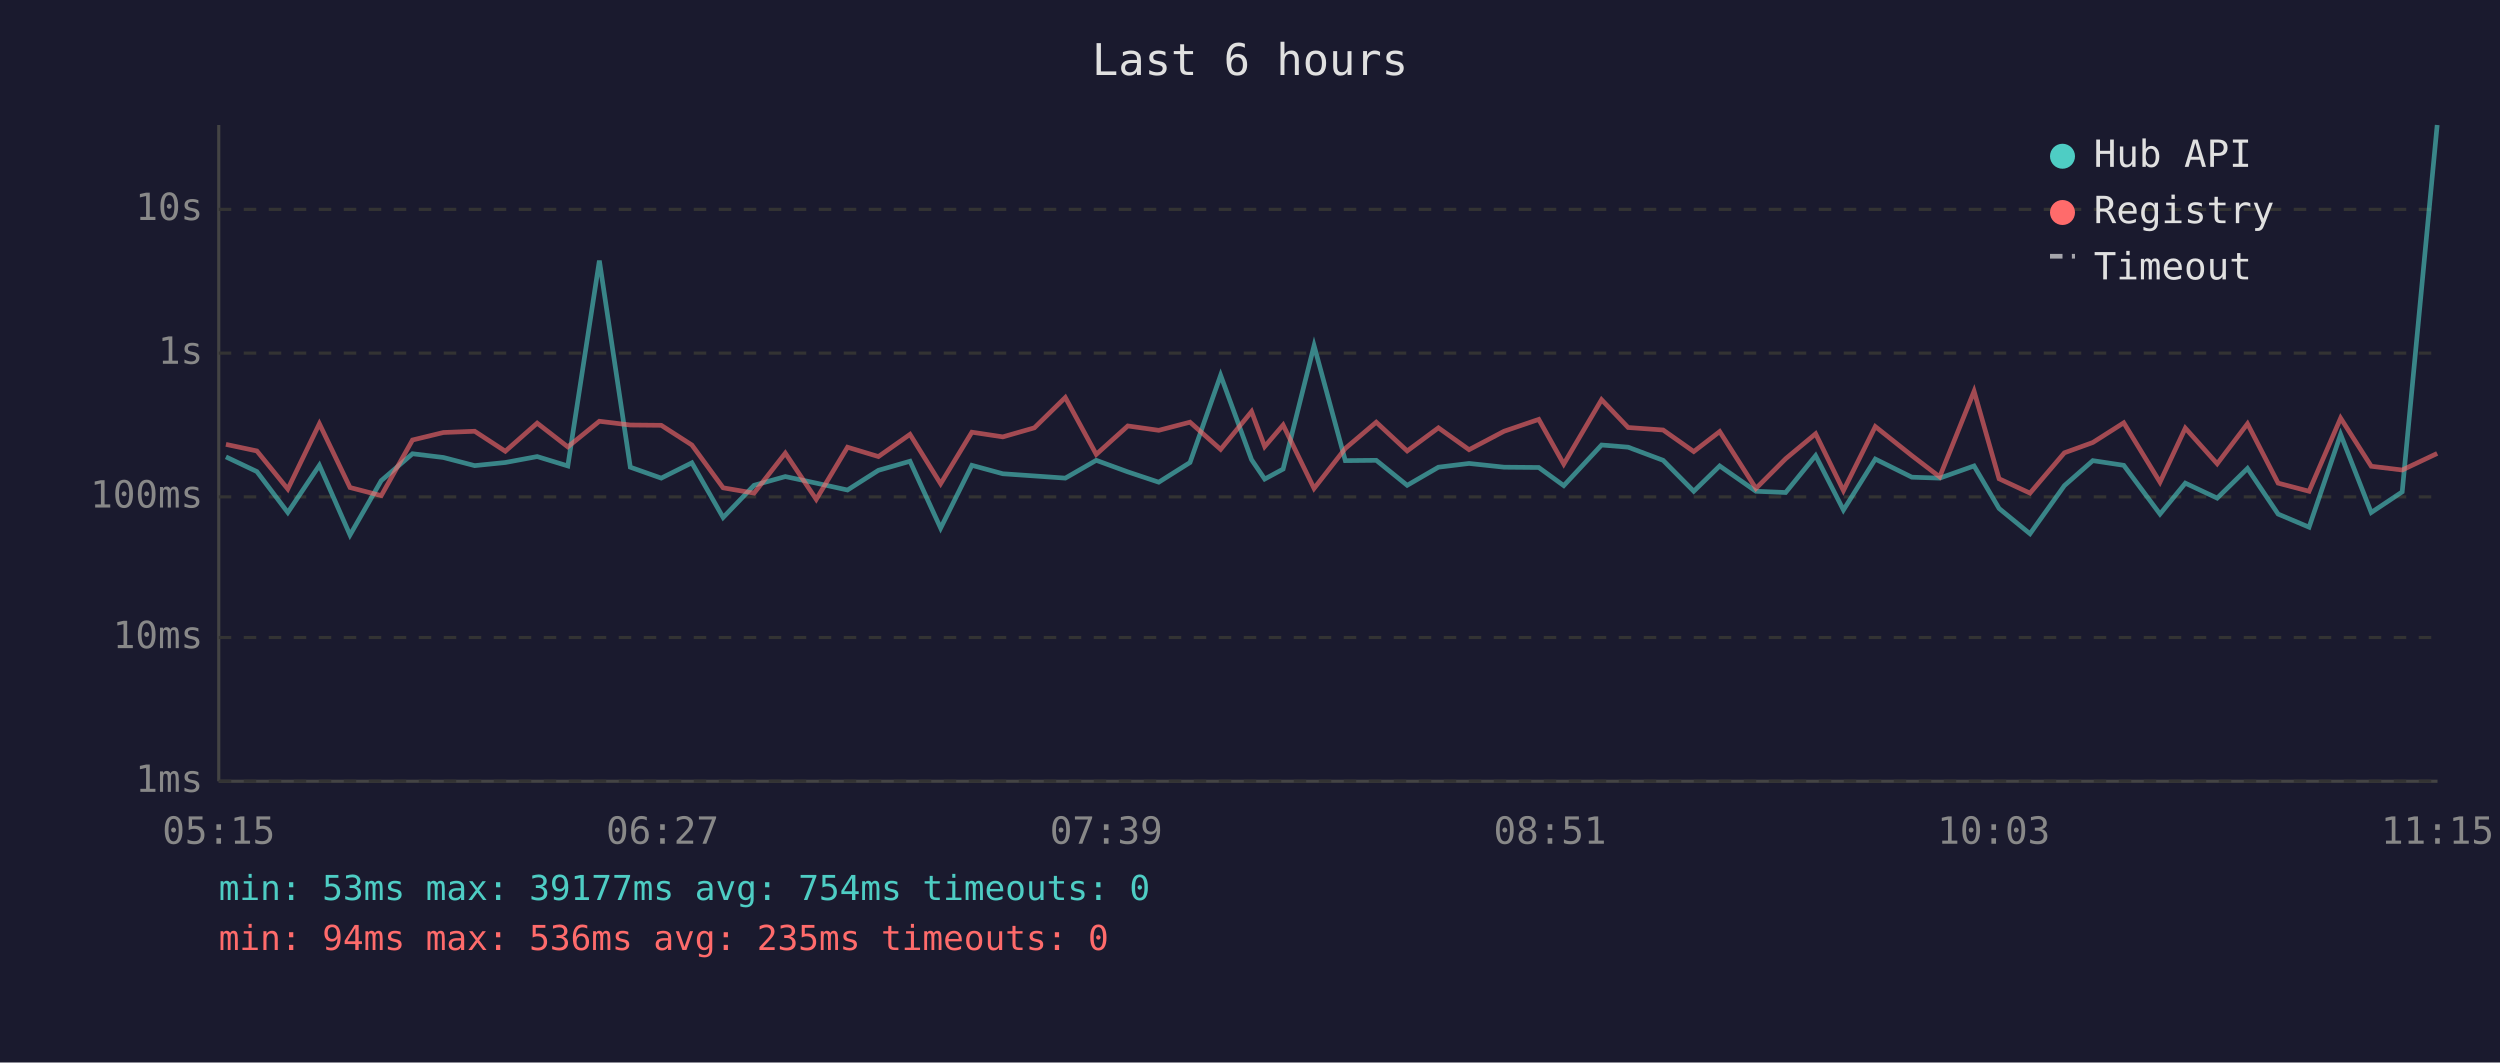
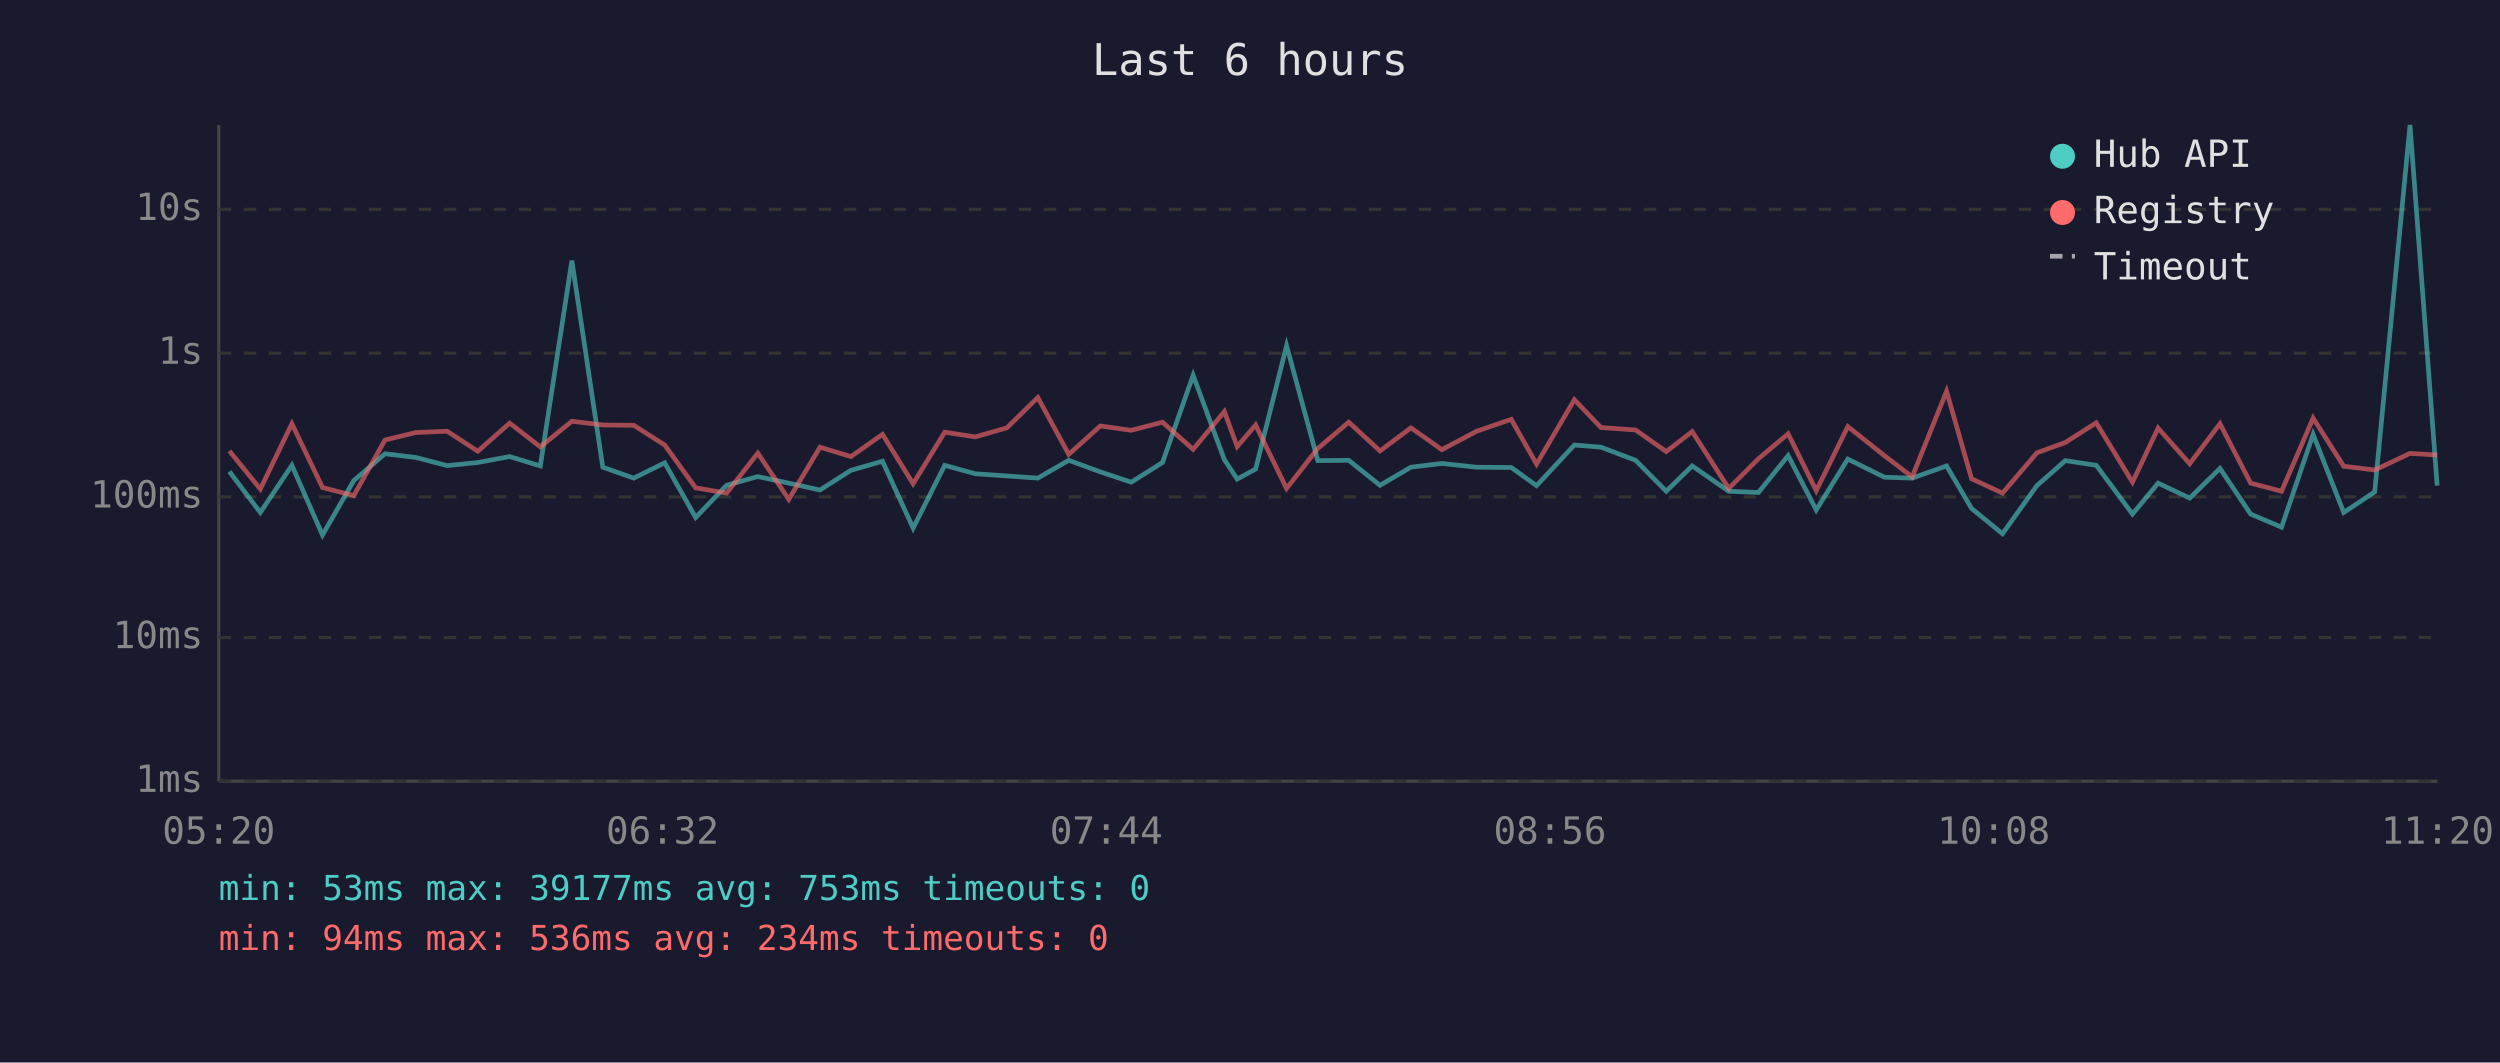
<svg xmlns="http://www.w3.org/2000/svg" viewBox="0 0 800 340" font-family="monospace" font-size="12">
  <rect width="800" height="340" fill="#1a1a2e" />
  <text x="400" y="24" fill="#e0e0e0" font-size="14" text-anchor="middle">Last 6 hours</text>
  <line x1="70" y1="40" x2="70" y2="250" stroke="#444" stroke-width="1" />
  <line x1="70" y1="250" x2="780" y2="250" stroke="#444" stroke-width="1" />
  <line x1="70" y1="250" x2="780" y2="250" stroke="#333" stroke-width="1" stroke-dasharray="4" />
  <text x="65" y="250" fill="#888" text-anchor="end" dominant-baseline="middle">1ms</text>
  <line x1="70" y1="204" x2="780" y2="204" stroke="#333" stroke-width="1" stroke-dasharray="4" />
  <text x="65" y="204" fill="#888" text-anchor="end" dominant-baseline="middle">10ms</text>
  <line x1="70" y1="159" x2="780" y2="159" stroke="#333" stroke-width="1" stroke-dasharray="4" />
  <text x="65" y="159" fill="#888" text-anchor="end" dominant-baseline="middle">100ms</text>
  <line x1="70" y1="113" x2="780" y2="113" stroke="#333" stroke-width="1" stroke-dasharray="4" />
  <text x="65" y="113" fill="#888" text-anchor="end" dominant-baseline="middle">1s</text>
  <line x1="70" y1="67" x2="780" y2="67" stroke="#333" stroke-width="1" stroke-dasharray="4" />
  <text x="65" y="67" fill="#888" text-anchor="end" dominant-baseline="middle">10s</text>
-   <text x="70" y="270" fill="#888" text-anchor="middle">05:15</text>
-   <text x="212" y="270" fill="#888" text-anchor="middle">06:27</text>
-   <text x="354" y="270" fill="#888" text-anchor="middle">07:39</text>
-   <text x="496" y="270" fill="#888" text-anchor="middle">08:51</text>
-   <text x="638" y="270" fill="#888" text-anchor="middle">10:03</text>
-   <text x="780" y="270" fill="#888" text-anchor="middle">11:15</text>
-   <polyline points="72.3,146.2 82.2,150.9 92.1,164.0 102.2,148.9 112.0,171.2 122.0,153.8 132.0,145.2 141.9,146.4 151.9,149.0 161.7,148.0 171.9,146.1 181.7,149.1 191.8,83.4 201.7,149.5 211.6,153.0 221.4,148.1 231.4,165.6 241.3,155.3 251.3,152.5 261.2,154.6 271.2,156.8 281.1,150.5 291.2,147.6 301.0,169.0 311.0,148.9 320.9,151.6 331.0,152.3 340.9,153.0 350.8,147.3 360.9,151.0 370.8,154.3 380.8,148.0 390.6,120.1 400.5,147.1 404.7,153.3 410.6,150.1 420.5,110.6 430.5,147.4 440.4,147.3 450.3,155.3 460.3,149.5 470.1,148.3 481.3,149.5 492.4,149.6 500.4,155.4 512.5,142.4 521.0,143.1 532.2,147.3 542.0,157.2 550.3,149.1 561.9,157.2 571.4,157.6 581.0,145.8 589.9,163.2 600.1,146.9 611.8,152.7 620.7,153.0 631.7,149.1 639.7,162.7 649.6,170.8 660.6,155.4 669.7,147.4 679.6,148.9 691.2,164.5 699.3,154.6 709.5,159.4 719.2,149.9 729.0,164.5 738.9,168.7 749.0,139.0 758.8,164.0 768.7,157.4 779.9,40.0" fill="none" stroke="#4ecdc4" stroke-width="1.5" opacity="0.6" />
-   <polyline points="72.3,142.2 82.2,144.3 92.1,156.5 102.2,135.6 112.0,156.0 122.0,158.6 132.0,140.8 141.9,138.4 151.9,138.0 161.7,144.4 171.9,135.4 181.7,143.0 191.8,134.8 201.7,136.0 211.6,136.1 221.4,142.4 231.4,156.1 241.3,157.8 251.3,145.0 261.2,159.8 271.2,143.1 281.1,146.1 291.2,139.0 301.0,154.8 311.0,138.3 320.9,139.8 331.0,136.9 340.9,127.2 350.8,145.4 360.9,136.3 370.8,137.7 380.8,135.1 390.6,143.8 400.5,131.7 404.7,142.9 410.6,136.0 420.5,156.3 430.5,143.5 440.4,135.1 450.3,144.3 460.3,136.9 470.1,143.9 481.3,138.0 492.4,134.2 500.4,148.5 512.5,127.9 521.0,136.8 532.2,137.6 542.0,144.5 550.3,138.1 561.9,156.3 571.4,146.8 581.0,138.8 589.9,157.0 600.1,136.5 611.8,145.8 620.7,152.6 631.7,125.2 639.7,153.2 649.6,157.8 660.6,144.9 669.7,141.6 679.6,135.3 691.2,154.3 699.3,137.0 709.5,148.4 719.2,135.6 729.0,154.6 738.9,157.2 749.0,133.8 758.8,149.2 768.7,150.4 779.9,145.1" fill="none" stroke="#ff6b6b" stroke-width="1.5" opacity="0.6" />
+   <text x="70" y="270" fill="#888" text-anchor="middle">05:20</text>
+   <text x="212" y="270" fill="#888" text-anchor="middle">06:32</text>
+   <text x="354" y="270" fill="#888" text-anchor="middle">07:44</text>
+   <text x="496" y="270" fill="#888" text-anchor="middle">08:56</text>
+   <text x="638" y="270" fill="#888" text-anchor="middle">10:08</text>
+   <text x="780" y="270" fill="#888" text-anchor="middle">11:20</text>
+   <polyline points="73.4,150.9 83.3,164.0 93.4,148.9 103.2,171.2 113.2,153.8 123.2,145.2 133.1,146.4 143.1,149.0 152.9,148.0 163.1,146.1 172.9,149.1 183.0,83.4 192.9,149.5 202.8,153.0 212.7,148.1 222.6,165.6 232.5,155.3 242.5,152.5 252.4,154.6 262.4,156.8 272.3,150.5 282.4,147.6 292.2,169.0 302.3,148.9 312.1,151.6 322.2,152.3 332.1,153.0 342.0,147.3 352.1,151.0 362.0,154.3 372.0,148.0 381.8,120.1 391.8,147.1 395.9,153.3 401.8,150.1 411.7,110.6 421.7,147.4 431.6,147.3 441.6,155.3 451.5,149.5 461.4,148.3 472.5,149.5 483.6,149.6 491.7,155.4 503.8,142.4 512.3,143.1 523.4,147.3 533.2,157.2 541.5,149.1 553.2,157.2 562.7,157.6 572.2,145.8 581.2,163.2 591.3,146.9 603.0,152.7 611.9,153.0 622.9,149.1 630.9,162.7 640.8,170.8 651.8,155.4 660.9,147.4 670.8,148.9 682.4,164.5 690.6,154.6 700.7,159.4 710.4,149.9 720.2,164.5 730.1,168.7 740.2,139.0 750.0,164.0 759.9,157.4 771.2,40.0 779.9,155.4" fill="none" stroke="#4ecdc4" stroke-width="1.5" opacity="0.6" />
+   <polyline points="73.4,144.3 83.3,156.5 93.4,135.6 103.2,156.0 113.2,158.6 123.2,140.8 133.1,138.4 143.1,138.0 152.9,144.4 163.1,135.4 172.9,143.0 183.0,134.8 192.9,136.0 202.8,136.1 212.7,142.4 222.6,156.1 232.5,157.8 242.5,145.0 252.4,159.8 262.4,143.1 272.3,146.1 282.4,139.0 292.2,154.8 302.3,138.3 312.1,139.8 322.2,136.9 332.1,127.2 342.0,145.4 352.1,136.3 362.0,137.7 372.0,135.1 381.8,143.8 391.8,131.7 395.9,142.9 401.8,136.0 411.7,156.3 421.7,143.5 431.6,135.1 441.6,144.3 451.5,136.9 461.4,143.9 472.5,138.0 483.6,134.2 491.7,148.5 503.8,127.9 512.3,136.8 523.4,137.6 533.2,144.5 541.5,138.1 553.2,156.3 562.7,146.8 572.2,138.8 581.2,157.0 591.3,136.5 603.0,145.8 611.9,152.6 622.9,125.2 630.9,153.2 640.8,157.8 651.8,144.9 660.9,141.6 670.8,135.3 682.4,154.3 690.6,137.0 700.7,148.4 710.4,135.6 720.2,154.6 730.1,157.2 740.2,133.8 750.0,149.2 759.9,150.4 771.2,145.1 779.9,145.6" fill="none" stroke="#ff6b6b" stroke-width="1.5" opacity="0.6" />
  <circle cx="660" cy="50" r="4" fill="#4ecdc4" />
  <text x="670" y="50" fill="#e0e0e0" dominant-baseline="middle">Hub API</text>
  <circle cx="660" cy="68" r="4" fill="#ff6b6b" />
  <text x="670" y="68" fill="#e0e0e0" dominant-baseline="middle">Registry</text>
  <line x1="656" y1="82" x2="664" y2="82" stroke="#e0e0e0" stroke-width="1.5" stroke-dasharray="4,3" opacity="0.7" />
  <text x="670" y="86" fill="#e0e0e0" dominant-baseline="middle">Timeout</text>
-   <text x="70" y="288" fill="#4ecdc4" font-size="11">min: 53ms  max: 39177ms  avg: 754ms  timeouts: 0</text>
-   <text x="70" y="304" fill="#ff6b6b" font-size="11">min: 94ms  max: 536ms  avg: 235ms  timeouts: 0</text>
+   <text x="70" y="288" fill="#4ecdc4" font-size="11">min: 53ms  max: 39177ms  avg: 753ms  timeouts: 0</text>
+   <text x="70" y="304" fill="#ff6b6b" font-size="11">min: 94ms  max: 536ms  avg: 234ms  timeouts: 0</text>
</svg>
